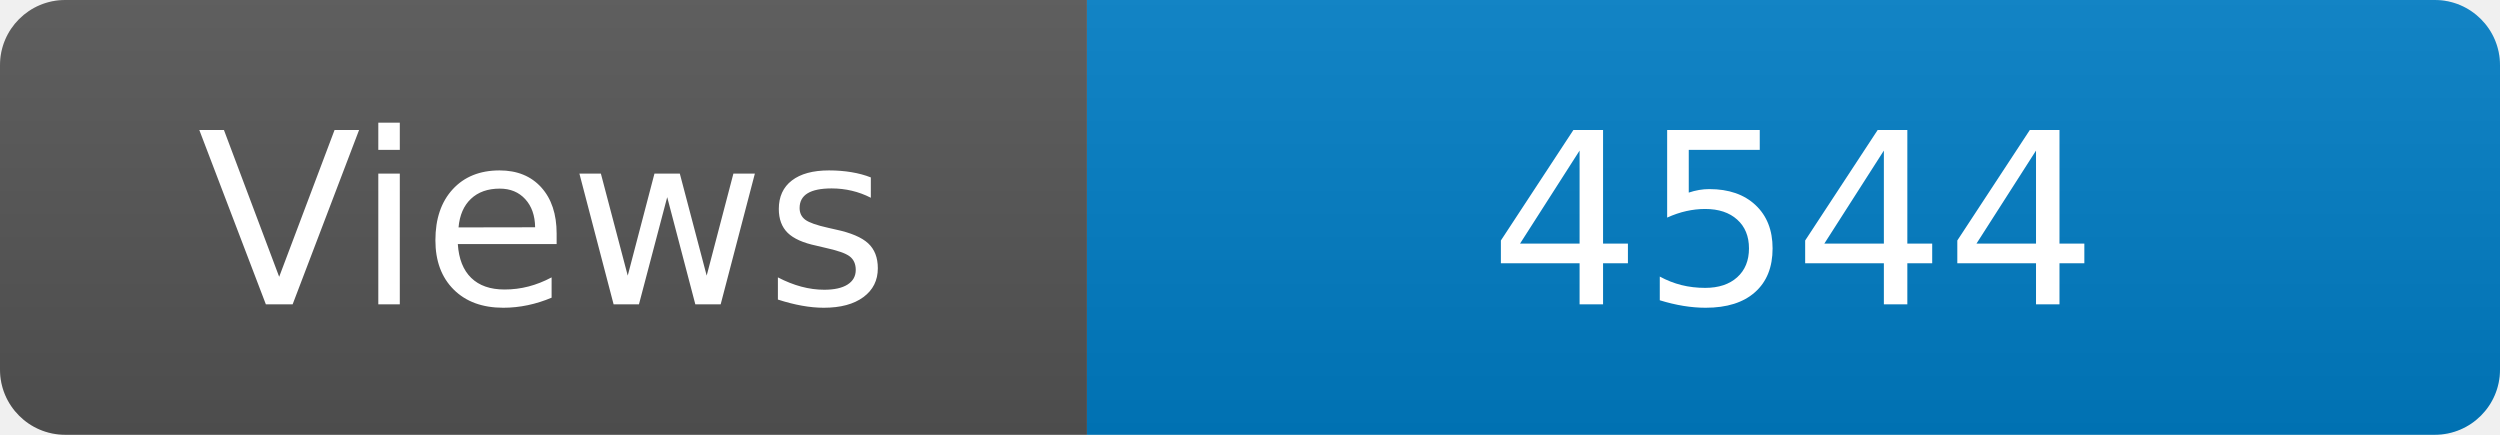
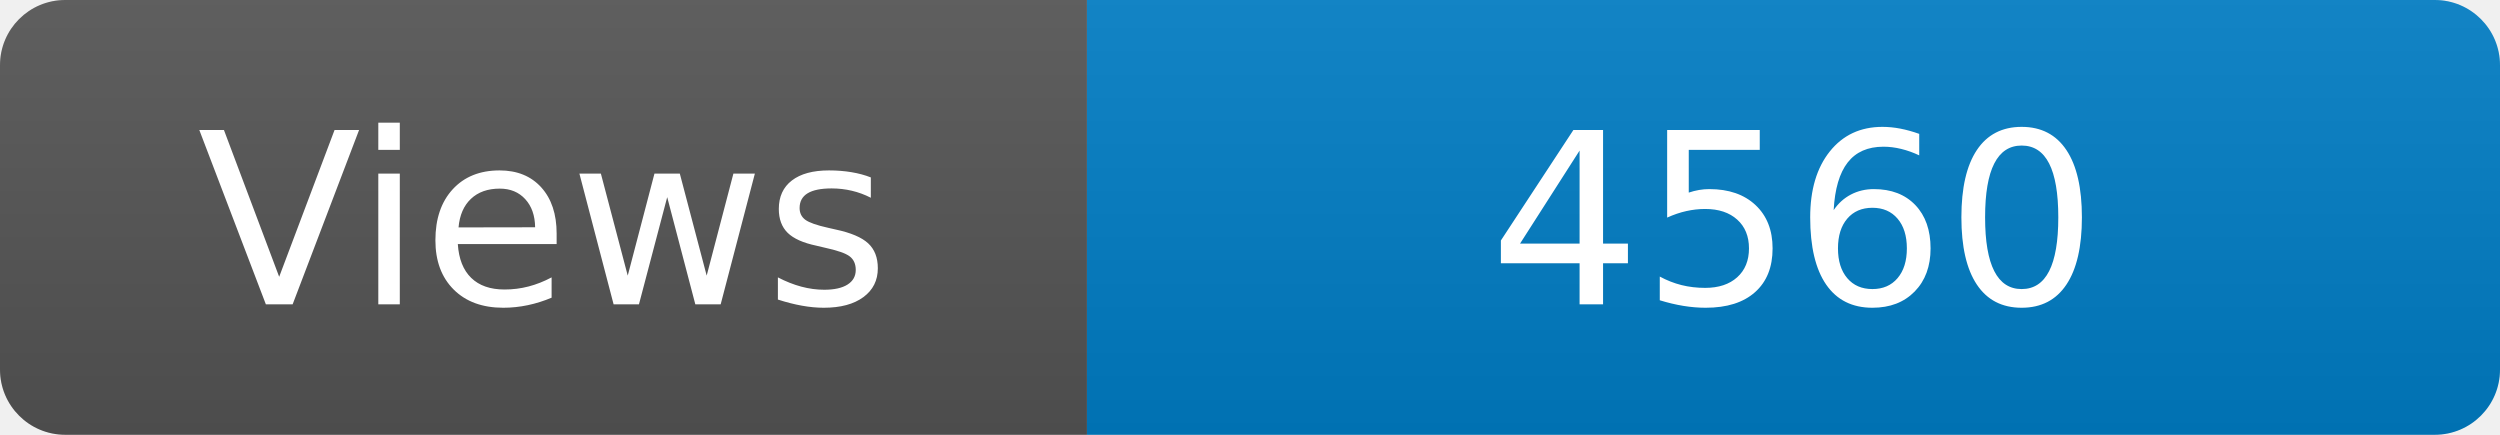
<svg xmlns="http://www.w3.org/2000/svg" width="115" height="20" role="img" aria-label="Maintained?: yes">
  <linearGradient id="s" x2="0" y2="100%">
    <stop offset="0" stop-color="#bbb" stop-opacity=".1" />
    <stop offset="1" stop-opacity=".1" />
  </linearGradient>
  <clipPath id="r">
    <rect width="115" height="20" rx="3" fill="#fff" />
  </clipPath>
  <g clip-path="url(#r)">
    <rect width="50" height="20" fill="#555" />
    <rect x="50" width="160" height="20" fill="#007ec6" />
    <rect width="115" height="20" fill="url(#s)" />
  </g>
  <g fill="#fff" text-anchor="middle" font-family="Verdana,Geneva,DejaVu Sans,sans-serif" font-size="110">
    <text x="250" y="140" transform="scale(.1)" fill="#fff">Views</text>
-     <text x="825" y="140" transform="scale(.1)" fill="#fff">4544</text>
+     <text x="825" y="140" transform="scale(.1)" fill="#fff">4560</text>
  </g>
</svg>
